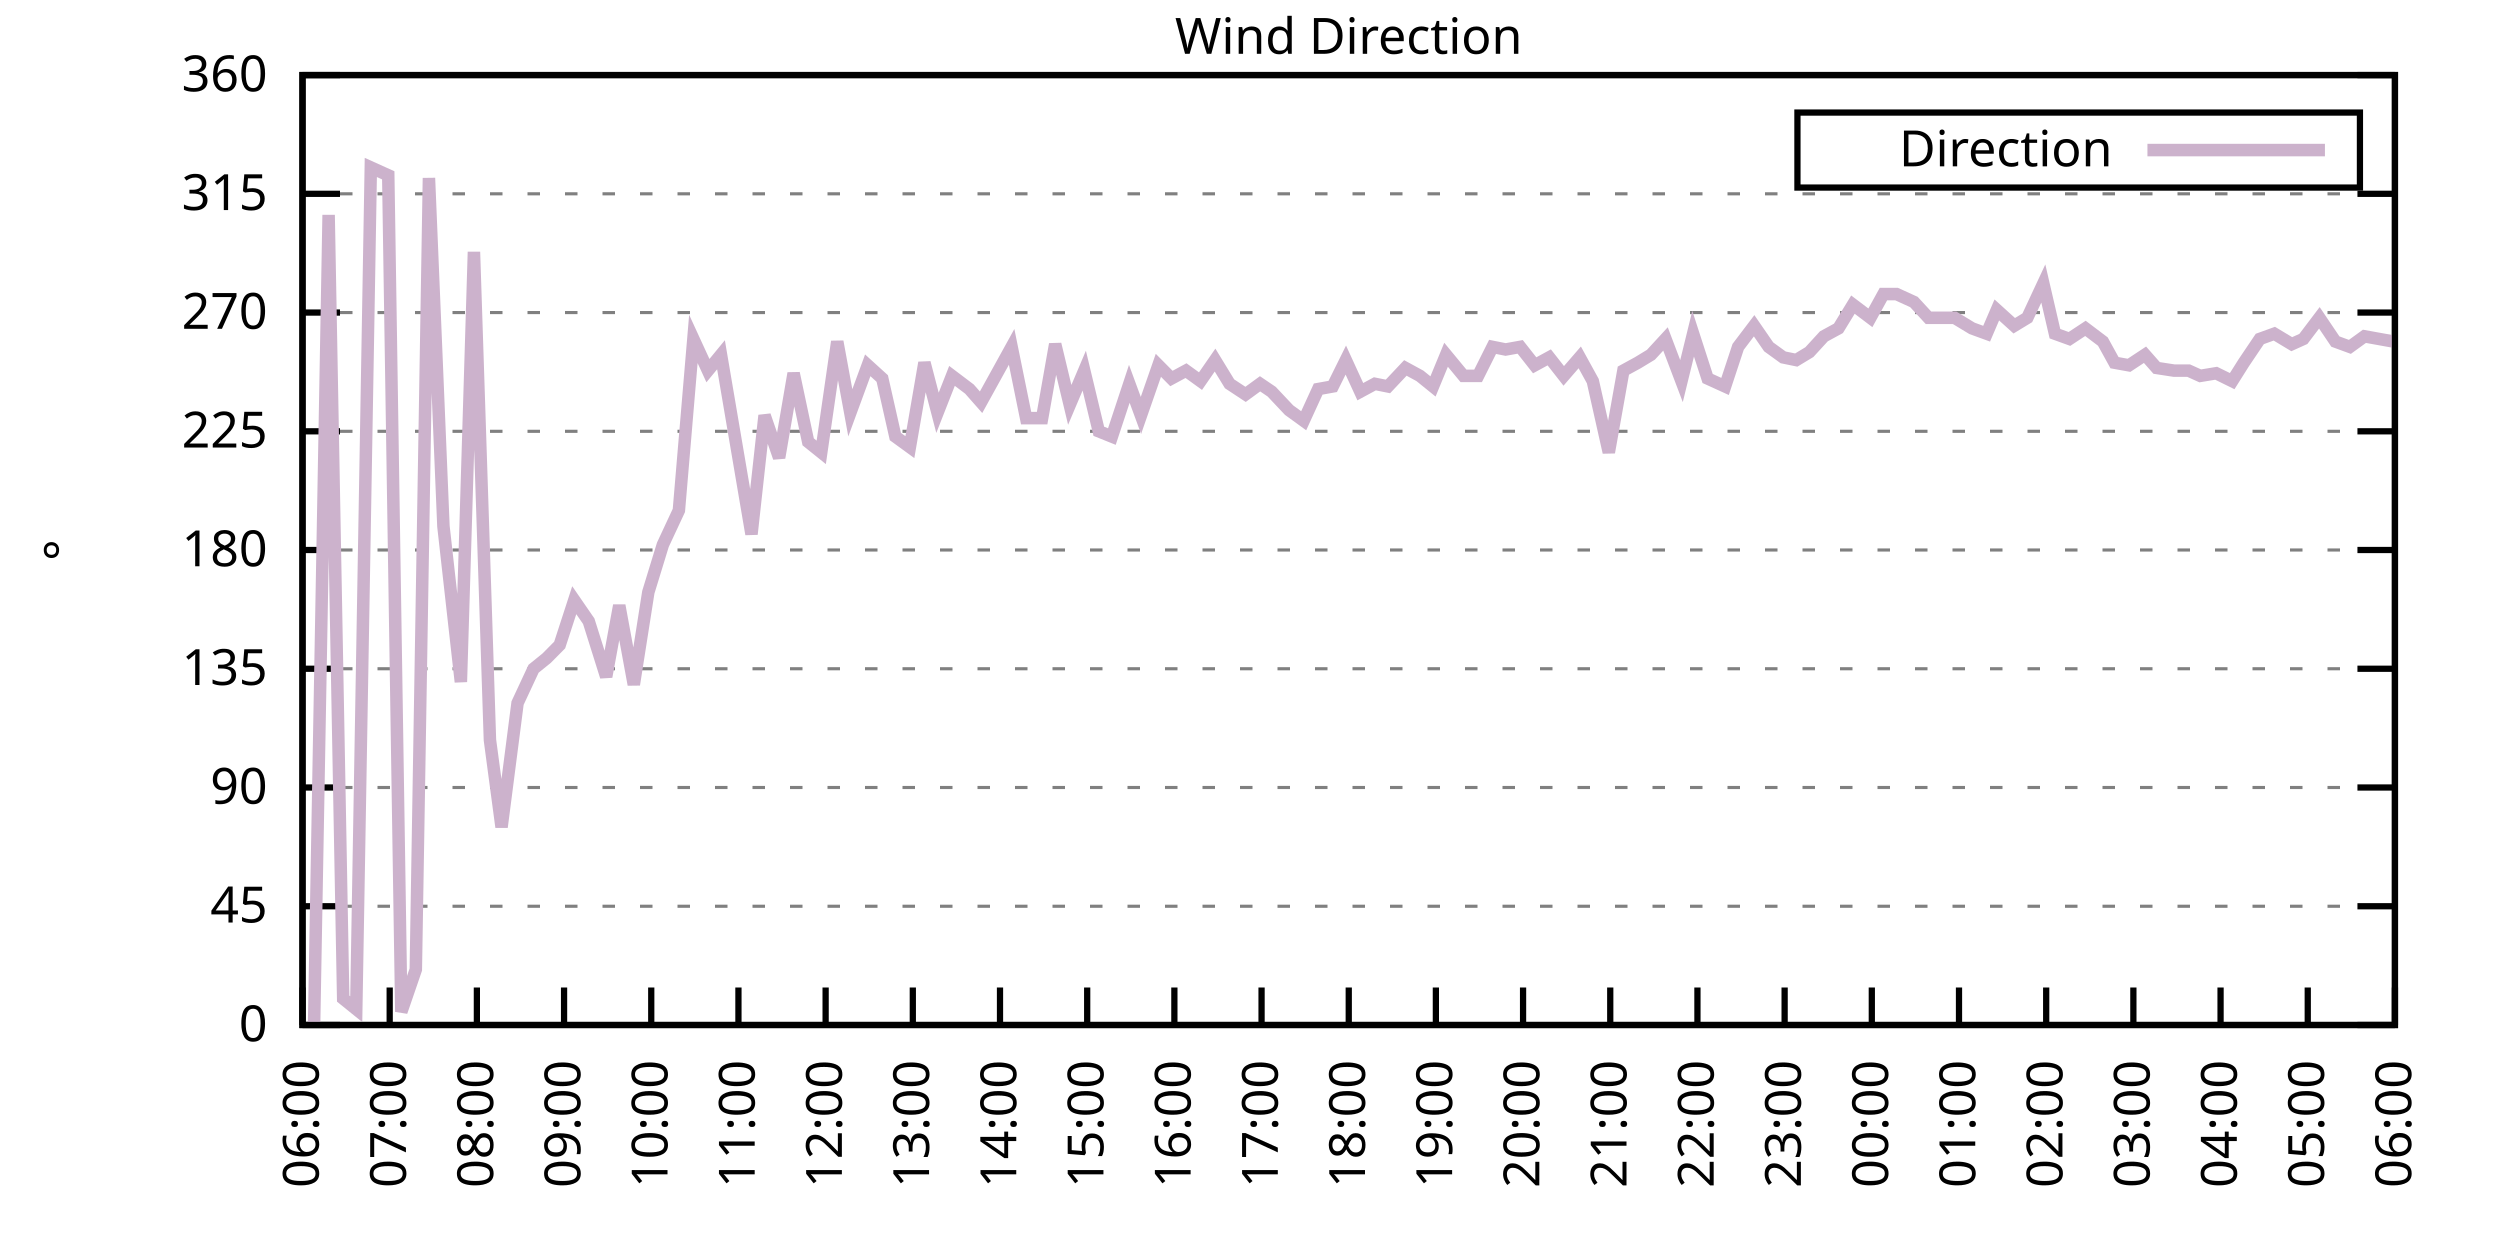
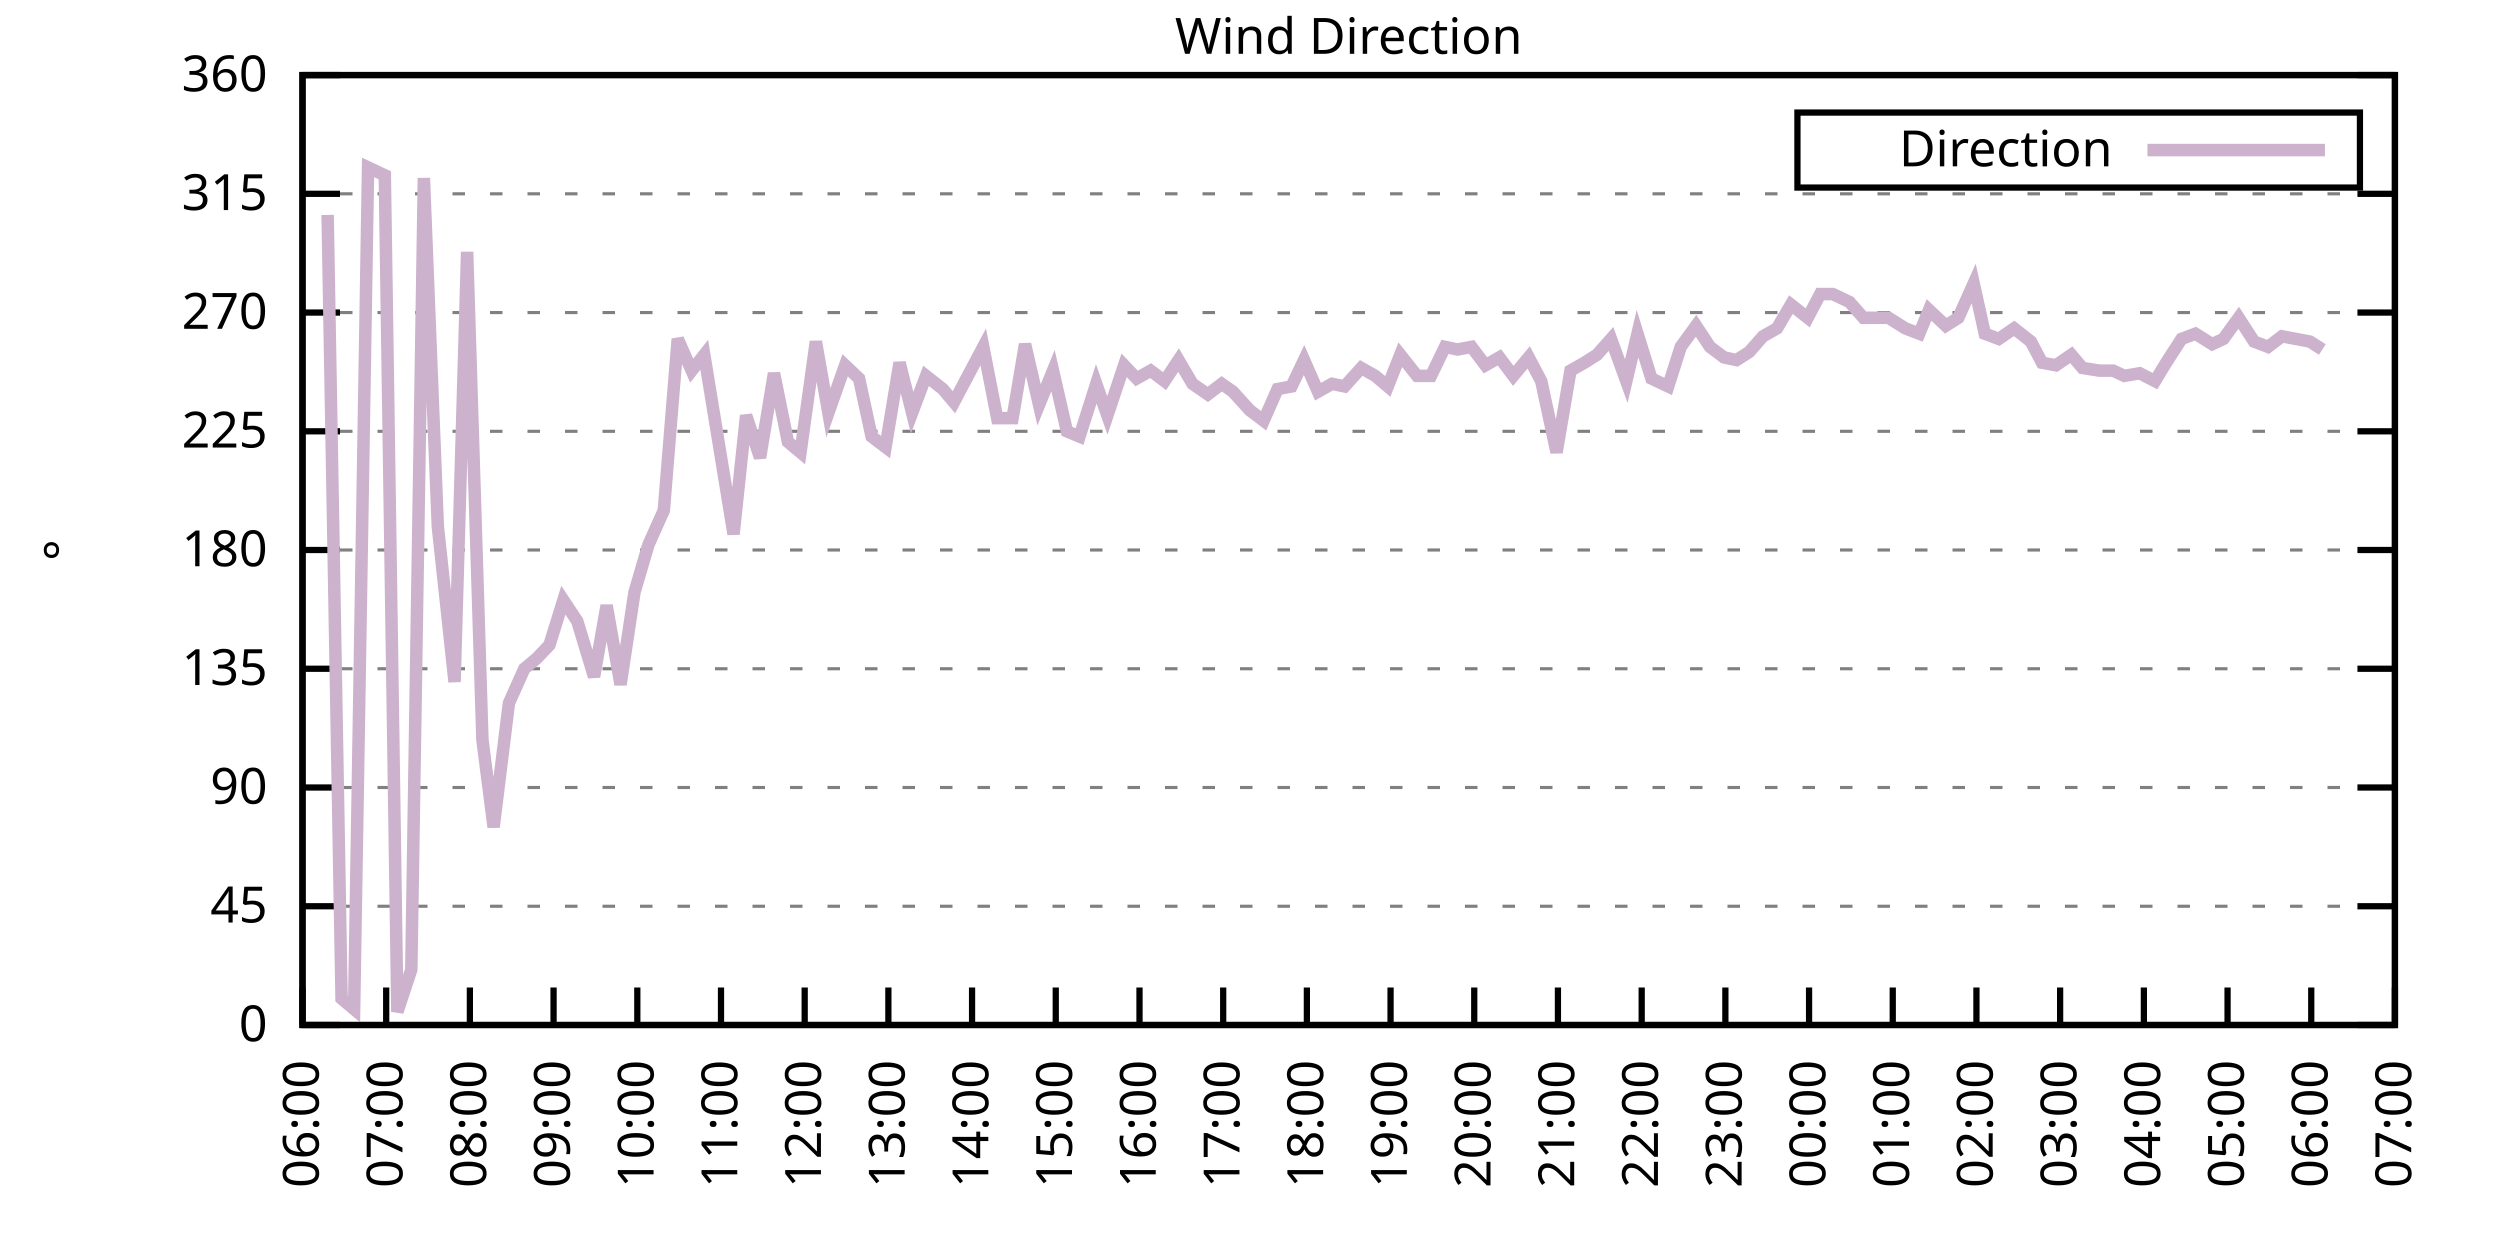
<svg xmlns="http://www.w3.org/2000/svg" xmlns:xlink="http://www.w3.org/1999/xlink" width="400" height="200" viewBox="0 0 400 200">
  <g id="gnuplot_canvas">
    <rect x="0" y="0" width="400" height="200" fill="none" />
    <defs>
      <circle id="gpDot" r="0.5" stroke-width="0.5" stroke="currentColor" />
      <path id="gpPt0" stroke-width="0.333" stroke="currentColor" d="M-1,0 h2 M0,-1 v2" />
      <path id="gpPt1" stroke-width="0.333" stroke="currentColor" d="M-1,-1 L1,1 M1,-1 L-1,1" />
      <path id="gpPt2" stroke-width="0.333" stroke="currentColor" d="M-1,0 L1,0 M0,-1 L0,1 M-1,-1 L1,1 M-1,1 L1,-1" />
      <rect id="gpPt3" stroke-width="0.333" stroke="currentColor" x="-1" y="-1" width="2" height="2" />
      <rect id="gpPt4" stroke-width="0.333" stroke="currentColor" fill="currentColor" x="-1" y="-1" width="2" height="2" />
      <circle id="gpPt5" stroke-width="0.333" stroke="currentColor" cx="0" cy="0" r="1" />
      <use xlink:href="#gpPt5" id="gpPt6" fill="currentColor" stroke="none" />
      <path id="gpPt7" stroke-width="0.333" stroke="currentColor" d="M0,-1.33 L-1.33,0.67 L1.33,0.67 z" />
      <use xlink:href="#gpPt7" id="gpPt8" fill="currentColor" stroke="none" />
      <use xlink:href="#gpPt7" id="gpPt9" stroke="currentColor" transform="rotate(180)" />
      <use xlink:href="#gpPt9" id="gpPt10" fill="currentColor" stroke="none" />
      <use xlink:href="#gpPt3" id="gpPt11" stroke="currentColor" transform="rotate(45)" />
      <use xlink:href="#gpPt11" id="gpPt12" fill="currentColor" stroke="none" />
      <path id="gpPt13" stroke-width="0.333" stroke="currentColor" d="M0,1.330 L1.265,0.411 L0.782,-1.067 L-0.782,-1.076 L-1.265,0.411 z" />
      <use xlink:href="#gpPt13" id="gpPt14" fill="currentColor" stroke="none" />
      <filter id="textbox" filterUnits="objectBoundingBox" x="0" y="0" height="1" width="1">
        <feFlood flood-color="white" flood-opacity="1" result="bgnd" />
        <feComposite in="SourceGraphic" in2="bgnd" operator="atop" />
      </filter>
      <filter id="greybox" filterUnits="objectBoundingBox" x="0" y="0" height="1" width="1">
        <feFlood flood-color="lightgrey" flood-opacity="1" result="grey" />
        <feComposite in="SourceGraphic" in2="grey" operator="atop" />
      </filter>
    </defs>
    <g fill="none" color="white" stroke="currentColor" stroke-width="1.00" stroke-linecap="butt" stroke-linejoin="miter">
</g>
    <g fill="none" color="black" stroke="currentColor" stroke-width="1.00" stroke-linecap="butt" stroke-linejoin="miter">
      <g stroke="none" shape-rendering="crispEdges">
        <polygon fill="rgb(255, 255, 255)" points="48.40,164.00 383.18,164.00 383.18,12.02 48.40,12.02 " />
      </g>
    </g>
    <g fill="none" color="black" stroke="currentColor" stroke-width="1.00" stroke-linecap="butt" stroke-linejoin="miter">
</g>
    <g fill="none" color="black" stroke="black" stroke-width="0.50" stroke-linecap="butt" stroke-linejoin="miter">
</g>
    <g fill="none" color="gray" stroke="currentColor" stroke-width="0.50" stroke-linecap="butt" stroke-linejoin="miter">
      <path stroke="gray" stroke-dasharray="2,4" class="gridline" d="M48.40,164.00 L383.19,164.00  " />
    </g>
    <g fill="none" color="gray" stroke="gray" stroke-width="1.00" stroke-linecap="butt" stroke-linejoin="miter">
</g>
    <g fill="none" color="black" stroke="currentColor" stroke-width="1.00" stroke-linecap="butt" stroke-linejoin="miter">
      <path stroke="black" d="M48.40,164.00 L54.40,164.00 M383.19,164.00 L377.19,164.00  " />
      <g transform="translate(42.80,166.60)" stroke="none" fill="black" font-family="Sans" font-size="8.00" text-anchor="end">
        <text>
          <tspan font-family="Sans"> 0</tspan>
        </text>
      </g>
    </g>
    <g fill="none" color="black" stroke="currentColor" stroke-width="1.00" stroke-linecap="butt" stroke-linejoin="miter">
</g>
    <g fill="none" color="black" stroke="black" stroke-width="0.50" stroke-linecap="butt" stroke-linejoin="miter">
</g>
    <g fill="none" color="gray" stroke="currentColor" stroke-width="0.50" stroke-linecap="butt" stroke-linejoin="miter">
      <path stroke="gray" stroke-dasharray="2,4" class="gridline" d="M48.40,145.00 L383.19,145.00  " />
    </g>
    <g fill="none" color="gray" stroke="gray" stroke-width="1.00" stroke-linecap="butt" stroke-linejoin="miter">
</g>
    <g fill="none" color="black" stroke="currentColor" stroke-width="1.00" stroke-linecap="butt" stroke-linejoin="miter">
      <path stroke="black" d="M48.40,145.00 L54.40,145.00 M383.19,145.00 L377.19,145.00  " />
      <g transform="translate(42.80,147.60)" stroke="none" fill="black" font-family="Sans" font-size="8.00" text-anchor="end">
        <text>
          <tspan font-family="Sans"> 45</tspan>
        </text>
      </g>
    </g>
    <g fill="none" color="black" stroke="currentColor" stroke-width="1.00" stroke-linecap="butt" stroke-linejoin="miter">
</g>
    <g fill="none" color="black" stroke="black" stroke-width="0.50" stroke-linecap="butt" stroke-linejoin="miter">
</g>
    <g fill="none" color="gray" stroke="currentColor" stroke-width="0.50" stroke-linecap="butt" stroke-linejoin="miter">
      <path stroke="gray" stroke-dasharray="2,4" class="gridline" d="M48.40,126.00 L383.19,126.00  " />
    </g>
    <g fill="none" color="gray" stroke="gray" stroke-width="1.00" stroke-linecap="butt" stroke-linejoin="miter">
</g>
    <g fill="none" color="black" stroke="currentColor" stroke-width="1.00" stroke-linecap="butt" stroke-linejoin="miter">
      <path stroke="black" d="M48.40,126.00 L54.40,126.00 M383.19,126.00 L377.19,126.00  " />
      <g transform="translate(42.80,128.60)" stroke="none" fill="black" font-family="Sans" font-size="8.00" text-anchor="end">
        <text>
          <tspan font-family="Sans"> 90</tspan>
        </text>
      </g>
    </g>
    <g fill="none" color="black" stroke="currentColor" stroke-width="1.00" stroke-linecap="butt" stroke-linejoin="miter">
</g>
    <g fill="none" color="black" stroke="black" stroke-width="0.50" stroke-linecap="butt" stroke-linejoin="miter">
</g>
    <g fill="none" color="gray" stroke="currentColor" stroke-width="0.50" stroke-linecap="butt" stroke-linejoin="miter">
      <path stroke="gray" stroke-dasharray="2,4" class="gridline" d="M48.40,107.00 L383.19,107.00  " />
    </g>
    <g fill="none" color="gray" stroke="gray" stroke-width="1.00" stroke-linecap="butt" stroke-linejoin="miter">
</g>
    <g fill="none" color="black" stroke="currentColor" stroke-width="1.00" stroke-linecap="butt" stroke-linejoin="miter">
      <path stroke="black" d="M48.40,107.00 L54.40,107.00 M383.19,107.00 L377.19,107.00  " />
      <g transform="translate(42.80,109.60)" stroke="none" fill="black" font-family="Sans" font-size="8.00" text-anchor="end">
        <text>
          <tspan font-family="Sans"> 135</tspan>
        </text>
      </g>
    </g>
    <g fill="none" color="black" stroke="currentColor" stroke-width="1.00" stroke-linecap="butt" stroke-linejoin="miter">
</g>
    <g fill="none" color="black" stroke="black" stroke-width="0.50" stroke-linecap="butt" stroke-linejoin="miter">
</g>
    <g fill="none" color="gray" stroke="currentColor" stroke-width="0.50" stroke-linecap="butt" stroke-linejoin="miter">
      <path stroke="gray" stroke-dasharray="2,4" class="gridline" d="M48.40,88.00 L383.19,88.00  " />
    </g>
    <g fill="none" color="gray" stroke="gray" stroke-width="1.00" stroke-linecap="butt" stroke-linejoin="miter">
</g>
    <g fill="none" color="black" stroke="currentColor" stroke-width="1.00" stroke-linecap="butt" stroke-linejoin="miter">
      <path stroke="black" d="M48.40,88.00 L54.40,88.00 M383.19,88.00 L377.19,88.00  " />
      <g transform="translate(42.80,90.60)" stroke="none" fill="black" font-family="Sans" font-size="8.00" text-anchor="end">
        <text>
          <tspan font-family="Sans"> 180</tspan>
        </text>
      </g>
    </g>
    <g fill="none" color="black" stroke="currentColor" stroke-width="1.00" stroke-linecap="butt" stroke-linejoin="miter">
</g>
    <g fill="none" color="black" stroke="black" stroke-width="0.50" stroke-linecap="butt" stroke-linejoin="miter">
</g>
    <g fill="none" color="gray" stroke="currentColor" stroke-width="0.50" stroke-linecap="butt" stroke-linejoin="miter">
      <path stroke="gray" stroke-dasharray="2,4" class="gridline" d="M48.40,69.01 L383.19,69.01  " />
    </g>
    <g fill="none" color="gray" stroke="gray" stroke-width="1.00" stroke-linecap="butt" stroke-linejoin="miter">
</g>
    <g fill="none" color="black" stroke="currentColor" stroke-width="1.00" stroke-linecap="butt" stroke-linejoin="miter">
      <path stroke="black" d="M48.40,69.01 L54.40,69.01 M383.19,69.01 L377.19,69.01  " />
      <g transform="translate(42.80,71.61)" stroke="none" fill="black" font-family="Sans" font-size="8.00" text-anchor="end">
        <text>
          <tspan font-family="Sans"> 225</tspan>
        </text>
      </g>
    </g>
    <g fill="none" color="black" stroke="currentColor" stroke-width="1.00" stroke-linecap="butt" stroke-linejoin="miter">
</g>
    <g fill="none" color="black" stroke="black" stroke-width="0.50" stroke-linecap="butt" stroke-linejoin="miter">
</g>
    <g fill="none" color="gray" stroke="currentColor" stroke-width="0.50" stroke-linecap="butt" stroke-linejoin="miter">
      <path stroke="gray" stroke-dasharray="2,4" class="gridline" d="M48.40,50.01 L383.19,50.01  " />
    </g>
    <g fill="none" color="gray" stroke="gray" stroke-width="1.00" stroke-linecap="butt" stroke-linejoin="miter">
</g>
    <g fill="none" color="black" stroke="currentColor" stroke-width="1.00" stroke-linecap="butt" stroke-linejoin="miter">
      <path stroke="black" d="M48.40,50.01 L54.40,50.01 M383.19,50.01 L377.19,50.01  " />
      <g transform="translate(42.80,52.61)" stroke="none" fill="black" font-family="Sans" font-size="8.00" text-anchor="end">
        <text>
          <tspan font-family="Sans"> 270</tspan>
        </text>
      </g>
    </g>
    <g fill="none" color="black" stroke="currentColor" stroke-width="1.00" stroke-linecap="butt" stroke-linejoin="miter">
</g>
    <g fill="none" color="black" stroke="black" stroke-width="0.50" stroke-linecap="butt" stroke-linejoin="miter">
</g>
    <g fill="none" color="gray" stroke="currentColor" stroke-width="0.50" stroke-linecap="butt" stroke-linejoin="miter">
      <path stroke="gray" stroke-dasharray="2,4" class="gridline" d="M48.40,31.01 L383.19,31.01  " />
    </g>
    <g fill="none" color="gray" stroke="gray" stroke-width="1.00" stroke-linecap="butt" stroke-linejoin="miter">
</g>
    <g fill="none" color="black" stroke="currentColor" stroke-width="1.00" stroke-linecap="butt" stroke-linejoin="miter">
      <path stroke="black" d="M48.40,31.01 L54.40,31.01 M383.19,31.01 L377.19,31.01  " />
      <g transform="translate(42.80,33.61)" stroke="none" fill="black" font-family="Sans" font-size="8.00" text-anchor="end">
        <text>
          <tspan font-family="Sans"> 315</tspan>
        </text>
      </g>
    </g>
    <g fill="none" color="black" stroke="currentColor" stroke-width="1.00" stroke-linecap="butt" stroke-linejoin="miter">
</g>
    <g fill="none" color="black" stroke="black" stroke-width="0.50" stroke-linecap="butt" stroke-linejoin="miter">
</g>
    <g fill="none" color="gray" stroke="currentColor" stroke-width="0.50" stroke-linecap="butt" stroke-linejoin="miter">
      <path stroke="gray" stroke-dasharray="2,4" class="gridline" d="M48.40,12.01 L383.19,12.01  " />
    </g>
    <g fill="none" color="gray" stroke="gray" stroke-width="1.00" stroke-linecap="butt" stroke-linejoin="miter">
</g>
    <g fill="none" color="black" stroke="currentColor" stroke-width="1.00" stroke-linecap="butt" stroke-linejoin="miter">
      <path stroke="black" d="M48.40,12.01 L54.40,12.01 M383.19,12.01 L377.19,12.01  " />
      <g transform="translate(42.80,14.61)" stroke="none" fill="black" font-family="Sans" font-size="8.00" text-anchor="end">
        <text>
          <tspan font-family="Sans"> 360</tspan>
        </text>
      </g>
    </g>
    <g fill="none" color="black" stroke="currentColor" stroke-width="1.00" stroke-linecap="butt" stroke-linejoin="miter">
      <path stroke="black" d="M48.40,164.00 L48.40,158.00  " />
      <g transform="translate(51.00,169.60) rotate(270.00)" stroke="none" fill="black" font-family="Sans" font-size="8.00" text-anchor="end">
        <text>
          <tspan font-family="Sans">06:00</tspan>
        </text>
      </g>
    </g>
    <g fill="none" color="black" stroke="currentColor" stroke-width="1.00" stroke-linecap="butt" stroke-linejoin="miter">
-       <path stroke="black" d="M62.35,164.00 L62.35,158.00  " />
-       <g transform="translate(64.95,169.60) rotate(270.00)" stroke="none" fill="black" font-family="Sans" font-size="8.00" text-anchor="end">
+       <path stroke="black" d="M61.79,164.00 L61.79,158.00  " />
+       <g transform="translate(64.39,169.60) rotate(270.00)" stroke="none" fill="black" font-family="Sans" font-size="8.00" text-anchor="end">
        <text>
          <tspan font-family="Sans">07:00</tspan>
        </text>
      </g>
    </g>
    <g fill="none" color="black" stroke="currentColor" stroke-width="1.00" stroke-linecap="butt" stroke-linejoin="miter">
-       <path stroke="black" d="M76.30,164.00 L76.30,158.00  " />
-       <g transform="translate(78.90,169.60) rotate(270.00)" stroke="none" fill="black" font-family="Sans" font-size="8.00" text-anchor="end">
+       <path stroke="black" d="M75.18,164.00 L75.18,158.00  " />
+       <g transform="translate(77.78,169.60) rotate(270.00)" stroke="none" fill="black" font-family="Sans" font-size="8.00" text-anchor="end">
        <text>
          <tspan font-family="Sans">08:00</tspan>
        </text>
      </g>
    </g>
    <g fill="none" color="black" stroke="currentColor" stroke-width="1.00" stroke-linecap="butt" stroke-linejoin="miter">
-       <path stroke="black" d="M90.25,164.00 L90.25,158.00  " />
-       <g transform="translate(92.85,169.60) rotate(270.00)" stroke="none" fill="black" font-family="Sans" font-size="8.00" text-anchor="end">
+       <path stroke="black" d="M88.57,164.00 L88.57,158.00  " />
+       <g transform="translate(91.17,169.60) rotate(270.00)" stroke="none" fill="black" font-family="Sans" font-size="8.00" text-anchor="end">
        <text>
          <tspan font-family="Sans">09:00</tspan>
        </text>
      </g>
    </g>
    <g fill="none" color="black" stroke="currentColor" stroke-width="1.00" stroke-linecap="butt" stroke-linejoin="miter">
-       <path stroke="black" d="M104.20,164.00 L104.20,158.00  " />
-       <g transform="translate(106.80,169.60) rotate(270.00)" stroke="none" fill="black" font-family="Sans" font-size="8.00" text-anchor="end">
+       <path stroke="black" d="M101.97,164.00 L101.97,158.00  " />
+       <g transform="translate(104.57,169.60) rotate(270.00)" stroke="none" fill="black" font-family="Sans" font-size="8.00" text-anchor="end">
        <text>
          <tspan font-family="Sans">10:00</tspan>
        </text>
      </g>
    </g>
    <g fill="none" color="black" stroke="currentColor" stroke-width="1.00" stroke-linecap="butt" stroke-linejoin="miter">
-       <path stroke="black" d="M118.15,164.00 L118.15,158.00  " />
-       <g transform="translate(120.75,169.60) rotate(270.00)" stroke="none" fill="black" font-family="Sans" font-size="8.00" text-anchor="end">
+       <path stroke="black" d="M115.36,164.00 L115.36,158.00  " />
+       <g transform="translate(117.96,169.60) rotate(270.00)" stroke="none" fill="black" font-family="Sans" font-size="8.00" text-anchor="end">
        <text>
          <tspan font-family="Sans">11:00</tspan>
        </text>
      </g>
    </g>
    <g fill="none" color="black" stroke="currentColor" stroke-width="1.00" stroke-linecap="butt" stroke-linejoin="miter">
-       <path stroke="black" d="M132.10,164.00 L132.10,158.00  " />
-       <g transform="translate(134.70,169.60) rotate(270.00)" stroke="none" fill="black" font-family="Sans" font-size="8.00" text-anchor="end">
+       <path stroke="black" d="M128.75,164.00 L128.75,158.00  " />
+       <g transform="translate(131.35,169.60) rotate(270.00)" stroke="none" fill="black" font-family="Sans" font-size="8.00" text-anchor="end">
        <text>
          <tspan font-family="Sans">12:00</tspan>
        </text>
      </g>
    </g>
    <g fill="none" color="black" stroke="currentColor" stroke-width="1.00" stroke-linecap="butt" stroke-linejoin="miter">
-       <path stroke="black" d="M146.05,164.00 L146.05,158.00  " />
-       <g transform="translate(148.65,169.60) rotate(270.00)" stroke="none" fill="black" font-family="Sans" font-size="8.00" text-anchor="end">
+       <path stroke="black" d="M142.14,164.00 L142.14,158.00  " />
+       <g transform="translate(144.74,169.60) rotate(270.00)" stroke="none" fill="black" font-family="Sans" font-size="8.00" text-anchor="end">
        <text>
          <tspan font-family="Sans">13:00</tspan>
        </text>
      </g>
    </g>
    <g fill="none" color="black" stroke="currentColor" stroke-width="1.00" stroke-linecap="butt" stroke-linejoin="miter">
-       <path stroke="black" d="M160.00,164.00 L160.00,158.00  " />
-       <g transform="translate(162.60,169.60) rotate(270.00)" stroke="none" fill="black" font-family="Sans" font-size="8.00" text-anchor="end">
+       <path stroke="black" d="M155.53,164.00 L155.53,158.00  " />
+       <g transform="translate(158.13,169.60) rotate(270.00)" stroke="none" fill="black" font-family="Sans" font-size="8.00" text-anchor="end">
        <text>
          <tspan font-family="Sans">14:00</tspan>
        </text>
      </g>
    </g>
    <g fill="none" color="black" stroke="currentColor" stroke-width="1.00" stroke-linecap="butt" stroke-linejoin="miter">
-       <path stroke="black" d="M173.95,164.00 L173.95,158.00  " />
-       <g transform="translate(176.55,169.60) rotate(270.00)" stroke="none" fill="black" font-family="Sans" font-size="8.00" text-anchor="end">
+       <path stroke="black" d="M168.92,164.00 L168.92,158.00  " />
+       <g transform="translate(171.52,169.60) rotate(270.00)" stroke="none" fill="black" font-family="Sans" font-size="8.00" text-anchor="end">
        <text>
          <tspan font-family="Sans">15:00</tspan>
        </text>
      </g>
    </g>
    <g fill="none" color="black" stroke="currentColor" stroke-width="1.00" stroke-linecap="butt" stroke-linejoin="miter">
-       <path stroke="black" d="M187.90,164.00 L187.90,158.00  " />
-       <g transform="translate(190.50,169.60) rotate(270.00)" stroke="none" fill="black" font-family="Sans" font-size="8.00" text-anchor="end">
+       <path stroke="black" d="M182.32,164.00 L182.32,158.00  " />
+       <g transform="translate(184.92,169.60) rotate(270.00)" stroke="none" fill="black" font-family="Sans" font-size="8.00" text-anchor="end">
        <text>
          <tspan font-family="Sans">16:00</tspan>
        </text>
      </g>
    </g>
    <g fill="none" color="black" stroke="currentColor" stroke-width="1.00" stroke-linecap="butt" stroke-linejoin="miter">
-       <path stroke="black" d="M201.85,164.00 L201.85,158.00  " />
-       <g transform="translate(204.45,169.60) rotate(270.00)" stroke="none" fill="black" font-family="Sans" font-size="8.00" text-anchor="end">
+       <path stroke="black" d="M195.71,164.00 L195.71,158.00  " />
+       <g transform="translate(198.31,169.60) rotate(270.00)" stroke="none" fill="black" font-family="Sans" font-size="8.00" text-anchor="end">
        <text>
          <tspan font-family="Sans">17:00</tspan>
        </text>
      </g>
    </g>
    <g fill="none" color="black" stroke="currentColor" stroke-width="1.00" stroke-linecap="butt" stroke-linejoin="miter">
-       <path stroke="black" d="M215.80,164.00 L215.80,158.00  " />
-       <g transform="translate(218.40,169.60) rotate(270.00)" stroke="none" fill="black" font-family="Sans" font-size="8.00" text-anchor="end">
+       <path stroke="black" d="M209.10,164.00 L209.10,158.00  " />
+       <g transform="translate(211.70,169.60) rotate(270.00)" stroke="none" fill="black" font-family="Sans" font-size="8.00" text-anchor="end">
        <text>
          <tspan font-family="Sans">18:00</tspan>
        </text>
      </g>
    </g>
    <g fill="none" color="black" stroke="currentColor" stroke-width="1.00" stroke-linecap="butt" stroke-linejoin="miter">
-       <path stroke="black" d="M229.74,164.00 L229.74,158.00  " />
-       <g transform="translate(232.34,169.60) rotate(270.00)" stroke="none" fill="black" font-family="Sans" font-size="8.00" text-anchor="end">
+       <path stroke="black" d="M222.49,164.00 L222.49,158.00  " />
+       <g transform="translate(225.09,169.60) rotate(270.00)" stroke="none" fill="black" font-family="Sans" font-size="8.00" text-anchor="end">
        <text>
          <tspan font-family="Sans">19:00</tspan>
        </text>
      </g>
    </g>
    <g fill="none" color="black" stroke="currentColor" stroke-width="1.00" stroke-linecap="butt" stroke-linejoin="miter">
-       <path stroke="black" d="M243.69,164.00 L243.69,158.00  " />
-       <g transform="translate(246.29,169.60) rotate(270.00)" stroke="none" fill="black" font-family="Sans" font-size="8.00" text-anchor="end">
+       <path stroke="black" d="M235.88,164.00 L235.88,158.00  " />
+       <g transform="translate(238.48,169.60) rotate(270.00)" stroke="none" fill="black" font-family="Sans" font-size="8.00" text-anchor="end">
        <text>
          <tspan font-family="Sans">20:00</tspan>
        </text>
      </g>
    </g>
    <g fill="none" color="black" stroke="currentColor" stroke-width="1.00" stroke-linecap="butt" stroke-linejoin="miter">
-       <path stroke="black" d="M257.64,164.00 L257.64,158.00  " />
-       <g transform="translate(260.24,169.60) rotate(270.00)" stroke="none" fill="black" font-family="Sans" font-size="8.00" text-anchor="end">
+       <path stroke="black" d="M249.27,164.00 L249.27,158.00  " />
+       <g transform="translate(251.87,169.60) rotate(270.00)" stroke="none" fill="black" font-family="Sans" font-size="8.00" text-anchor="end">
        <text>
          <tspan font-family="Sans">21:00</tspan>
        </text>
      </g>
    </g>
    <g fill="none" color="black" stroke="currentColor" stroke-width="1.00" stroke-linecap="butt" stroke-linejoin="miter">
-       <path stroke="black" d="M271.59,164.00 L271.59,158.00  " />
-       <g transform="translate(274.19,169.60) rotate(270.00)" stroke="none" fill="black" font-family="Sans" font-size="8.00" text-anchor="end">
+       <path stroke="black" d="M262.67,164.00 L262.67,158.00  " />
+       <g transform="translate(265.27,169.60) rotate(270.00)" stroke="none" fill="black" font-family="Sans" font-size="8.00" text-anchor="end">
        <text>
          <tspan font-family="Sans">22:00</tspan>
        </text>
      </g>
    </g>
    <g fill="none" color="black" stroke="currentColor" stroke-width="1.00" stroke-linecap="butt" stroke-linejoin="miter">
-       <path stroke="black" d="M285.54,164.00 L285.54,158.00  " />
-       <g transform="translate(288.14,169.60) rotate(270.00)" stroke="none" fill="black" font-family="Sans" font-size="8.00" text-anchor="end">
+       <path stroke="black" d="M276.06,164.00 L276.06,158.00  " />
+       <g transform="translate(278.66,169.60) rotate(270.00)" stroke="none" fill="black" font-family="Sans" font-size="8.00" text-anchor="end">
        <text>
          <tspan font-family="Sans">23:00</tspan>
        </text>
      </g>
    </g>
    <g fill="none" color="black" stroke="currentColor" stroke-width="1.00" stroke-linecap="butt" stroke-linejoin="miter">
-       <path stroke="black" d="M299.49,164.00 L299.49,158.00  " />
-       <g transform="translate(302.09,169.60) rotate(270.00)" stroke="none" fill="black" font-family="Sans" font-size="8.00" text-anchor="end">
+       <path stroke="black" d="M289.45,164.00 L289.45,158.00  " />
+       <g transform="translate(292.05,169.60) rotate(270.00)" stroke="none" fill="black" font-family="Sans" font-size="8.00" text-anchor="end">
        <text>
          <tspan font-family="Sans">00:00</tspan>
        </text>
      </g>
    </g>
    <g fill="none" color="black" stroke="currentColor" stroke-width="1.00" stroke-linecap="butt" stroke-linejoin="miter">
-       <path stroke="black" d="M313.44,164.00 L313.44,158.00  " />
-       <g transform="translate(316.04,169.60) rotate(270.00)" stroke="none" fill="black" font-family="Sans" font-size="8.00" text-anchor="end">
+       <path stroke="black" d="M302.84,164.00 L302.84,158.00  " />
+       <g transform="translate(305.44,169.60) rotate(270.00)" stroke="none" fill="black" font-family="Sans" font-size="8.00" text-anchor="end">
        <text>
          <tspan font-family="Sans">01:00</tspan>
        </text>
      </g>
    </g>
    <g fill="none" color="black" stroke="currentColor" stroke-width="1.00" stroke-linecap="butt" stroke-linejoin="miter">
-       <path stroke="black" d="M327.39,164.00 L327.39,158.00  " />
-       <g transform="translate(329.99,169.60) rotate(270.00)" stroke="none" fill="black" font-family="Sans" font-size="8.00" text-anchor="end">
+       <path stroke="black" d="M316.23,164.00 L316.23,158.00  " />
+       <g transform="translate(318.83,169.60) rotate(270.00)" stroke="none" fill="black" font-family="Sans" font-size="8.00" text-anchor="end">
        <text>
          <tspan font-family="Sans">02:00</tspan>
        </text>
      </g>
    </g>
    <g fill="none" color="black" stroke="currentColor" stroke-width="1.00" stroke-linecap="butt" stroke-linejoin="miter">
-       <path stroke="black" d="M341.34,164.00 L341.34,158.00  " />
-       <g transform="translate(343.94,169.60) rotate(270.00)" stroke="none" fill="black" font-family="Sans" font-size="8.00" text-anchor="end">
+       <path stroke="black" d="M329.62,164.00 L329.62,158.00  " />
+       <g transform="translate(332.22,169.60) rotate(270.00)" stroke="none" fill="black" font-family="Sans" font-size="8.00" text-anchor="end">
        <text>
          <tspan font-family="Sans">03:00</tspan>
        </text>
      </g>
    </g>
    <g fill="none" color="black" stroke="currentColor" stroke-width="1.00" stroke-linecap="butt" stroke-linejoin="miter">
-       <path stroke="black" d="M355.29,164.00 L355.29,158.00  " />
-       <g transform="translate(357.89,169.60) rotate(270.00)" stroke="none" fill="black" font-family="Sans" font-size="8.00" text-anchor="end">
+       <path stroke="black" d="M343.02,164.00 L343.02,158.00  " />
+       <g transform="translate(345.62,169.60) rotate(270.00)" stroke="none" fill="black" font-family="Sans" font-size="8.00" text-anchor="end">
        <text>
          <tspan font-family="Sans">04:00</tspan>
        </text>
      </g>
    </g>
    <g fill="none" color="black" stroke="currentColor" stroke-width="1.00" stroke-linecap="butt" stroke-linejoin="miter">
-       <path stroke="black" d="M369.24,164.00 L369.24,158.00  " />
-       <g transform="translate(371.84,169.60) rotate(270.00)" stroke="none" fill="black" font-family="Sans" font-size="8.00" text-anchor="end">
+       <path stroke="black" d="M356.41,164.00 L356.41,158.00  " />
+       <g transform="translate(359.01,169.60) rotate(270.00)" stroke="none" fill="black" font-family="Sans" font-size="8.00" text-anchor="end">
        <text>
          <tspan font-family="Sans">05:00</tspan>
+         </text>
+       </g>
+     </g>
+     <g fill="none" color="black" stroke="currentColor" stroke-width="1.00" stroke-linecap="butt" stroke-linejoin="miter">
+       <path stroke="black" d="M369.80,164.00 L369.80,158.00  " />
+       <g transform="translate(372.40,169.60) rotate(270.00)" stroke="none" fill="black" font-family="Sans" font-size="8.00" text-anchor="end">
+         <text>
+           <tspan font-family="Sans">06:00</tspan>
        </text>
      </g>
    </g>
    <g fill="none" color="black" stroke="currentColor" stroke-width="1.00" stroke-linecap="butt" stroke-linejoin="miter">
      <path stroke="black" d="M383.19,164.00 L383.19,158.00  " />
      <g transform="translate(385.79,169.60) rotate(270.00)" stroke="none" fill="black" font-family="Sans" font-size="8.00" text-anchor="end">
        <text>
-           <tspan font-family="Sans">06:00</tspan>
+           <tspan font-family="Sans">07:00</tspan>
        </text>
      </g>
    </g>
    <g fill="none" color="black" stroke="currentColor" stroke-width="1.00" stroke-linecap="butt" stroke-linejoin="miter">
</g>
    <g fill="none" color="black" stroke="currentColor" stroke-width="1.00" stroke-linecap="butt" stroke-linejoin="miter">
      <path stroke="black" d="M48.40,12.01 L48.40,164.00 L383.19,164.00 L383.19,12.01 L48.40,12.01 Z  " />
    </g>
    <g fill="none" color="black" stroke="currentColor" stroke-width="1.00" stroke-linecap="butt" stroke-linejoin="miter">
</g>
    <g fill="none" color="black" stroke="currentColor" stroke-width="1.00" stroke-linecap="butt" stroke-linejoin="miter">
      <path stroke="black" d="M287.59,30.01 L287.59,18.01 L377.59,18.01 L377.59,30.01 L287.59,30.01 Z  " />
    </g>
    <g id="Wind_direction_plot_1">
      <g fill="none" color="white" stroke="black" stroke-width="2.00" stroke-linecap="butt" stroke-linejoin="miter">
</g>
      <g fill="none" color="black" stroke="currentColor" stroke-width="2.00" stroke-linecap="butt" stroke-linejoin="miter">
        <g transform="translate(337.99,26.61)" stroke="none" fill="black" font-family="Sans" font-size="8.00" text-anchor="end">
          <text>
            <tspan font-family="Sans">Direction</tspan>
          </text>
        </g>
      </g>
      <g fill="none" color="black" stroke="currentColor" stroke-width="2.00" stroke-linecap="butt" stroke-linejoin="miter">
-         <path stroke="rgb(204, 178, 204)" d="M343.59,24.01 L371.99,24.01 M50.26,163.58 L52.58,34.39 L54.91,159.78 L57.00,161.47 L59.33,26.79 L62.12,28.05   L64.21,161.89 L66.53,155.13 L68.63,28.48 L70.95,84.21 L73.74,109.11 L75.83,40.30 L78.39,118.40 L80.25,132.34   L82.81,112.49 L85.37,107.00 L87.46,105.31 L89.55,103.20 L91.88,96.03 L94.20,99.40 L96.99,108.27 L99.08,96.87   L101.41,109.54 L103.73,94.76 L106.06,87.16 L108.62,81.67 L110.94,54.23 L113.27,59.30 L115.36,56.76 L120.24,85.47   L122.33,66.47 L124.66,73.23 L126.98,59.72 L129.31,70.70 L131.40,72.38 L133.96,54.65 L136.05,66.05 L138.84,58.45   L141.16,60.56 L143.26,69.85 L145.58,71.54 L147.91,58.03 L150.00,66.05 L152.32,60.14 L155.11,62.25 L156.97,64.36   L159.30,60.14 L161.86,55.50 L164.18,66.90 L166.74,66.90 L168.83,55.07 L171.16,64.78 L173.48,59.30 L175.81,69.01   L177.90,69.85 L180.69,61.41 L182.55,66.47 L185.34,58.45 L187.43,60.56 L189.76,59.30 L192.08,60.98 L194.41,57.61   L196.73,61.41 L199.29,63.10 L201.61,61.41 L203.47,62.67 L206.26,65.63 L208.59,67.32 L210.91,62.25 L213.24,61.83   L215.33,57.61 L217.65,62.67 L219.98,61.41 L222.07,61.83 L224.86,58.87 L227.19,60.14 L229.28,61.83 L231.37,56.76   L234.16,60.14 L236.49,60.14 L238.81,55.50 L240.90,55.92 L243.23,55.50 L245.55,58.45 L247.88,57.18 L250.20,60.14   L252.76,57.18 L254.85,60.98 L257.41,72.38 L259.74,59.30 L262.06,58.03 L264.15,56.76 L266.48,54.23 L269.04,60.98   L270.90,53.39 L273.22,60.56 L276.01,61.83 L278.10,55.50 L280.66,52.12 L282.99,55.50 L285.31,57.18 L287.40,57.61   L289.50,56.34 L291.82,53.81 L294.15,52.54 L296.47,48.74 L299.26,50.85 L301.35,47.05 L303.44,47.05 L306.23,48.32   L308.56,50.85 L310.65,50.85 L312.74,50.85 L315.53,52.54 L317.86,53.39 L319.49,49.59 L322.28,52.12 L324.37,50.85   L326.93,45.36 L328.79,53.39 L331.11,54.23 L333.67,52.54 L336.46,54.65 L338.32,58.03 L340.64,58.45 L343.20,56.76   L345.06,58.87 L347.85,59.30 L350.18,59.30 L352.04,60.14 L354.59,59.72 L357.15,60.98 L359.01,58.03 L361.57,54.23   L363.89,53.39 L366.68,55.07 L368.54,54.23 L371.10,50.85 L373.66,54.65 L375.98,55.50 L378.31,53.81 L382.96,54.65    " />
+         <path stroke="rgb(204, 178, 204)" d="M343.59,24.01 L371.99,24.01 M52.42,34.39 L54.65,159.78 L56.66,161.47 L58.89,26.79 L61.57,28.05 L63.58,161.89   L65.81,155.13 L67.82,28.48 L70.05,84.21 L72.73,109.11 L74.74,40.30 L77.19,118.40 L78.98,132.34 L81.43,112.49   L83.89,107.00 L85.90,105.31 L87.91,103.20 L90.14,96.03 L92.37,99.40 L95.05,108.27 L97.06,96.87 L99.29,109.54   L101.52,94.76 L103.75,87.16 L106.21,81.67 L108.44,54.23 L110.67,59.30 L112.68,56.76 L117.37,85.47 L119.38,66.47   L121.61,73.23 L123.84,59.72 L126.07,70.70 L128.08,72.38 L130.54,54.65 L132.54,66.05 L135.22,58.45 L137.45,60.56   L139.46,69.85 L141.69,71.54 L143.93,58.03 L145.94,66.05 L148.17,60.14 L150.85,62.25 L152.63,64.36 L154.86,60.14   L157.32,55.50 L159.55,66.90 L162.01,66.90 L164.01,55.07 L166.25,64.78 L168.48,59.30 L170.71,69.01 L172.72,69.85   L175.40,61.41 L177.18,66.47 L179.86,58.45 L181.87,60.56 L184.10,59.30 L186.33,60.98 L188.57,57.61 L190.80,61.41   L193.25,63.10 L195.48,61.41 L197.27,62.67 L199.95,65.63 L202.18,67.32 L204.41,62.25 L206.64,61.83 L208.65,57.61   L210.88,62.67 L213.12,61.41 L215.13,61.83 L217.80,58.87 L220.04,60.14 L222.04,61.83 L224.05,56.76 L226.73,60.14   L228.96,60.14 L231.20,55.50 L233.20,55.92 L235.44,55.50 L237.67,58.45 L239.90,57.18 L242.13,60.14 L244.59,57.18   L246.60,60.98 L249.05,72.38 L251.28,59.30 L253.51,58.03 L255.52,56.76 L257.76,54.23 L260.21,60.98 L262.00,53.39   L264.23,60.56 L266.91,61.83 L268.92,55.50 L271.37,52.12 L273.60,55.50 L275.83,57.18 L277.84,57.61 L279.85,56.34   L282.08,53.81 L284.32,52.54 L286.55,48.74 L289.23,50.85 L291.23,47.05 L293.24,47.05 L295.92,48.32 L298.15,50.85   L300.16,50.85 L302.17,50.85 L304.85,52.54 L307.08,53.39 L308.64,49.59 L311.32,52.12 L313.33,50.85 L315.79,45.36   L317.57,53.39 L319.80,54.23 L322.26,52.54 L324.94,54.65 L326.72,58.03 L328.95,58.45 L331.41,56.76 L333.19,58.87   L335.87,59.30 L338.10,59.30 L339.89,60.14 L342.35,59.72 L344.80,60.98 L346.59,58.03 L349.04,54.23 L351.27,53.39   L353.95,55.07 L355.74,54.23 L358.19,50.85 L360.65,54.65 L362.88,55.50 L365.11,53.81 L369.58,54.65 L371.58,55.92    " />
      </g>
    </g>
    <g fill="none" color="black" stroke="currentColor" stroke-width="2.00" stroke-linecap="butt" stroke-linejoin="miter">
</g>
    <g fill="none" color="black" stroke="black" stroke-width="1.00" stroke-linecap="butt" stroke-linejoin="miter">
</g>
    <g fill="none" color="black" stroke="currentColor" stroke-width="1.00" stroke-linecap="butt" stroke-linejoin="miter">
      <path stroke="black" d="M48.40,12.01 L48.40,164.00 L383.19,164.00 L383.19,12.01 L48.40,12.01 Z  " />
      <g transform="translate(12.80,88.01) rotate(270.00)" stroke="none" fill="black" font-family="Sans" font-size="8.00" text-anchor="middle">
        <text>
          <tspan font-family="Sans">°</tspan>
        </text>
      </g>
    </g>
    <g fill="none" color="black" stroke="currentColor" stroke-width="1.00" stroke-linecap="butt" stroke-linejoin="miter">
</g>
    <g fill="none" color="black" stroke="currentColor" stroke-width="1.00" stroke-linecap="butt" stroke-linejoin="miter">
      <g transform="translate(215.79,8.61)" stroke="none" fill="black" font-family="Sans" font-size="8.00" text-anchor="middle">
        <text>
          <tspan font-family="Sans">Wind Direction</tspan>
        </text>
      </g>
    </g>
    <g fill="none" color="black" stroke="currentColor" stroke-width="1.00" stroke-linecap="butt" stroke-linejoin="miter">
</g>
  </g>
</svg>
